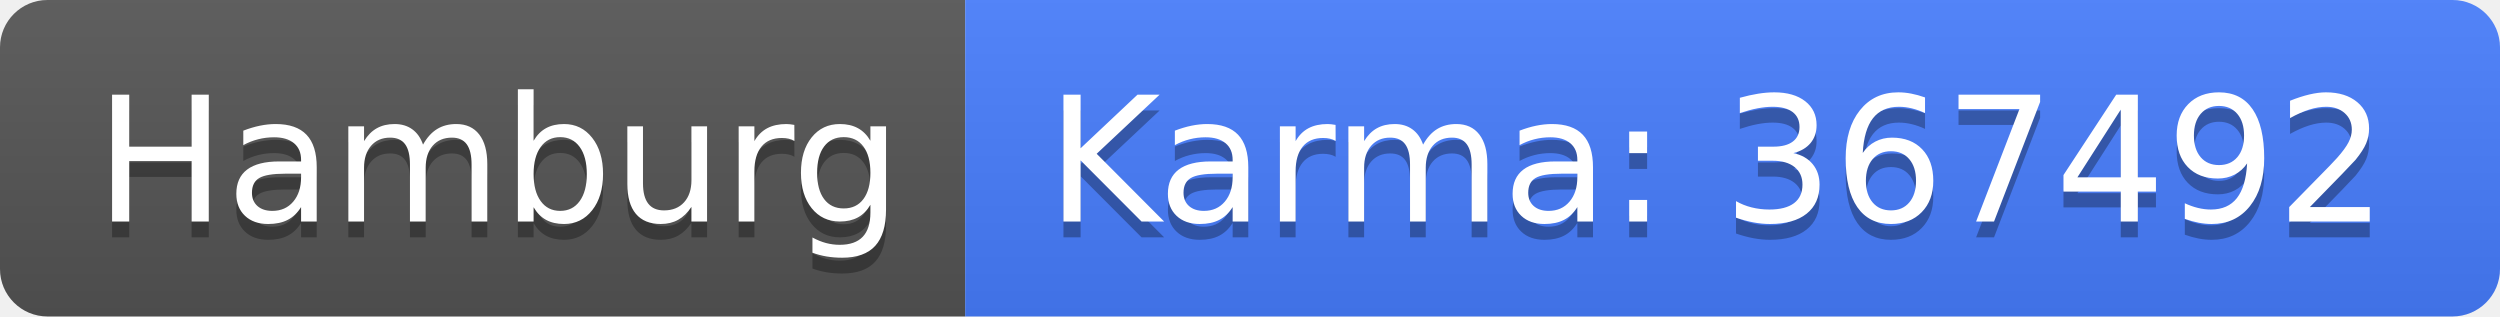
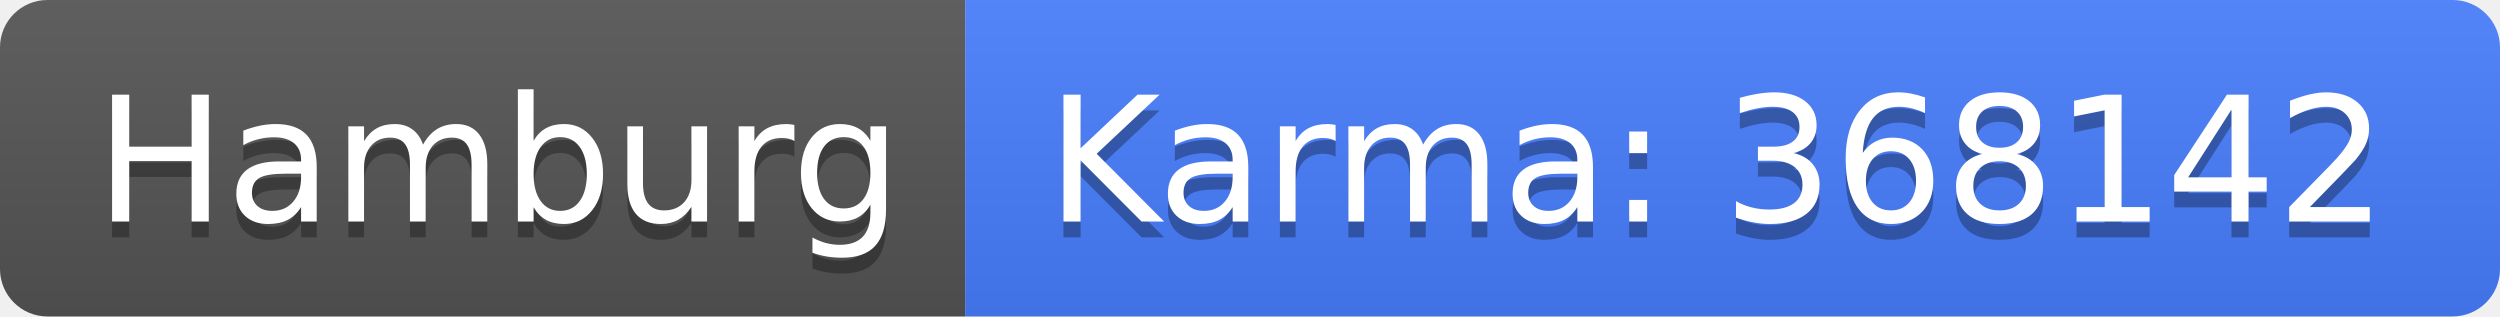
<svg xmlns="http://www.w3.org/2000/svg" width="158" height="20">
  <linearGradient id="b" x2="0" y2="100%">
    <stop offset="0" stop-color="#bbb" stop-opacity=".1" />
    <stop offset="1" stop-opacity=".1" />
  </linearGradient>
  <clipPath id="a">
    <rect width="158" height="20" rx="3" fill="#fff" />
  </clipPath>
  <g clip-path="url(#a)">
    <path fill="#555" d="M0 0h61v20H0z" />
    <path fill="#477eff" d="M61 0h97v20H61z" />
    <path fill="url(#b)" d="M0 0h158v20H0z" />
  </g>
  <g fill="#fff" text-anchor="middle" font-family="DejaVu Sans,Verdana,Geneva,sans-serif" font-size="110">
    <text x="315" y="150" fill="#010101" fill-opacity=".3" transform="scale(.1)" textLength="510">Hamburg</text>
    <text x="315" y="140" transform="scale(.1)" textLength="510">Hamburg</text>
-     <text x="1085" y="150" fill="#010101" fill-opacity=".3" transform="scale(.1)" textLength="870">Karma: 367492</text>
-     <text x="1085" y="140" transform="scale(.1)" textLength="870">Karma: 367492</text>
+     <text x="1085" y="150" fill="#010101" fill-opacity=".3" transform="scale(.1)" textLength="870">Karma: 368142</text>
+     <text x="1085" y="140" transform="scale(.1)" textLength="870">Karma: 368142</text>
  </g>
</svg>
